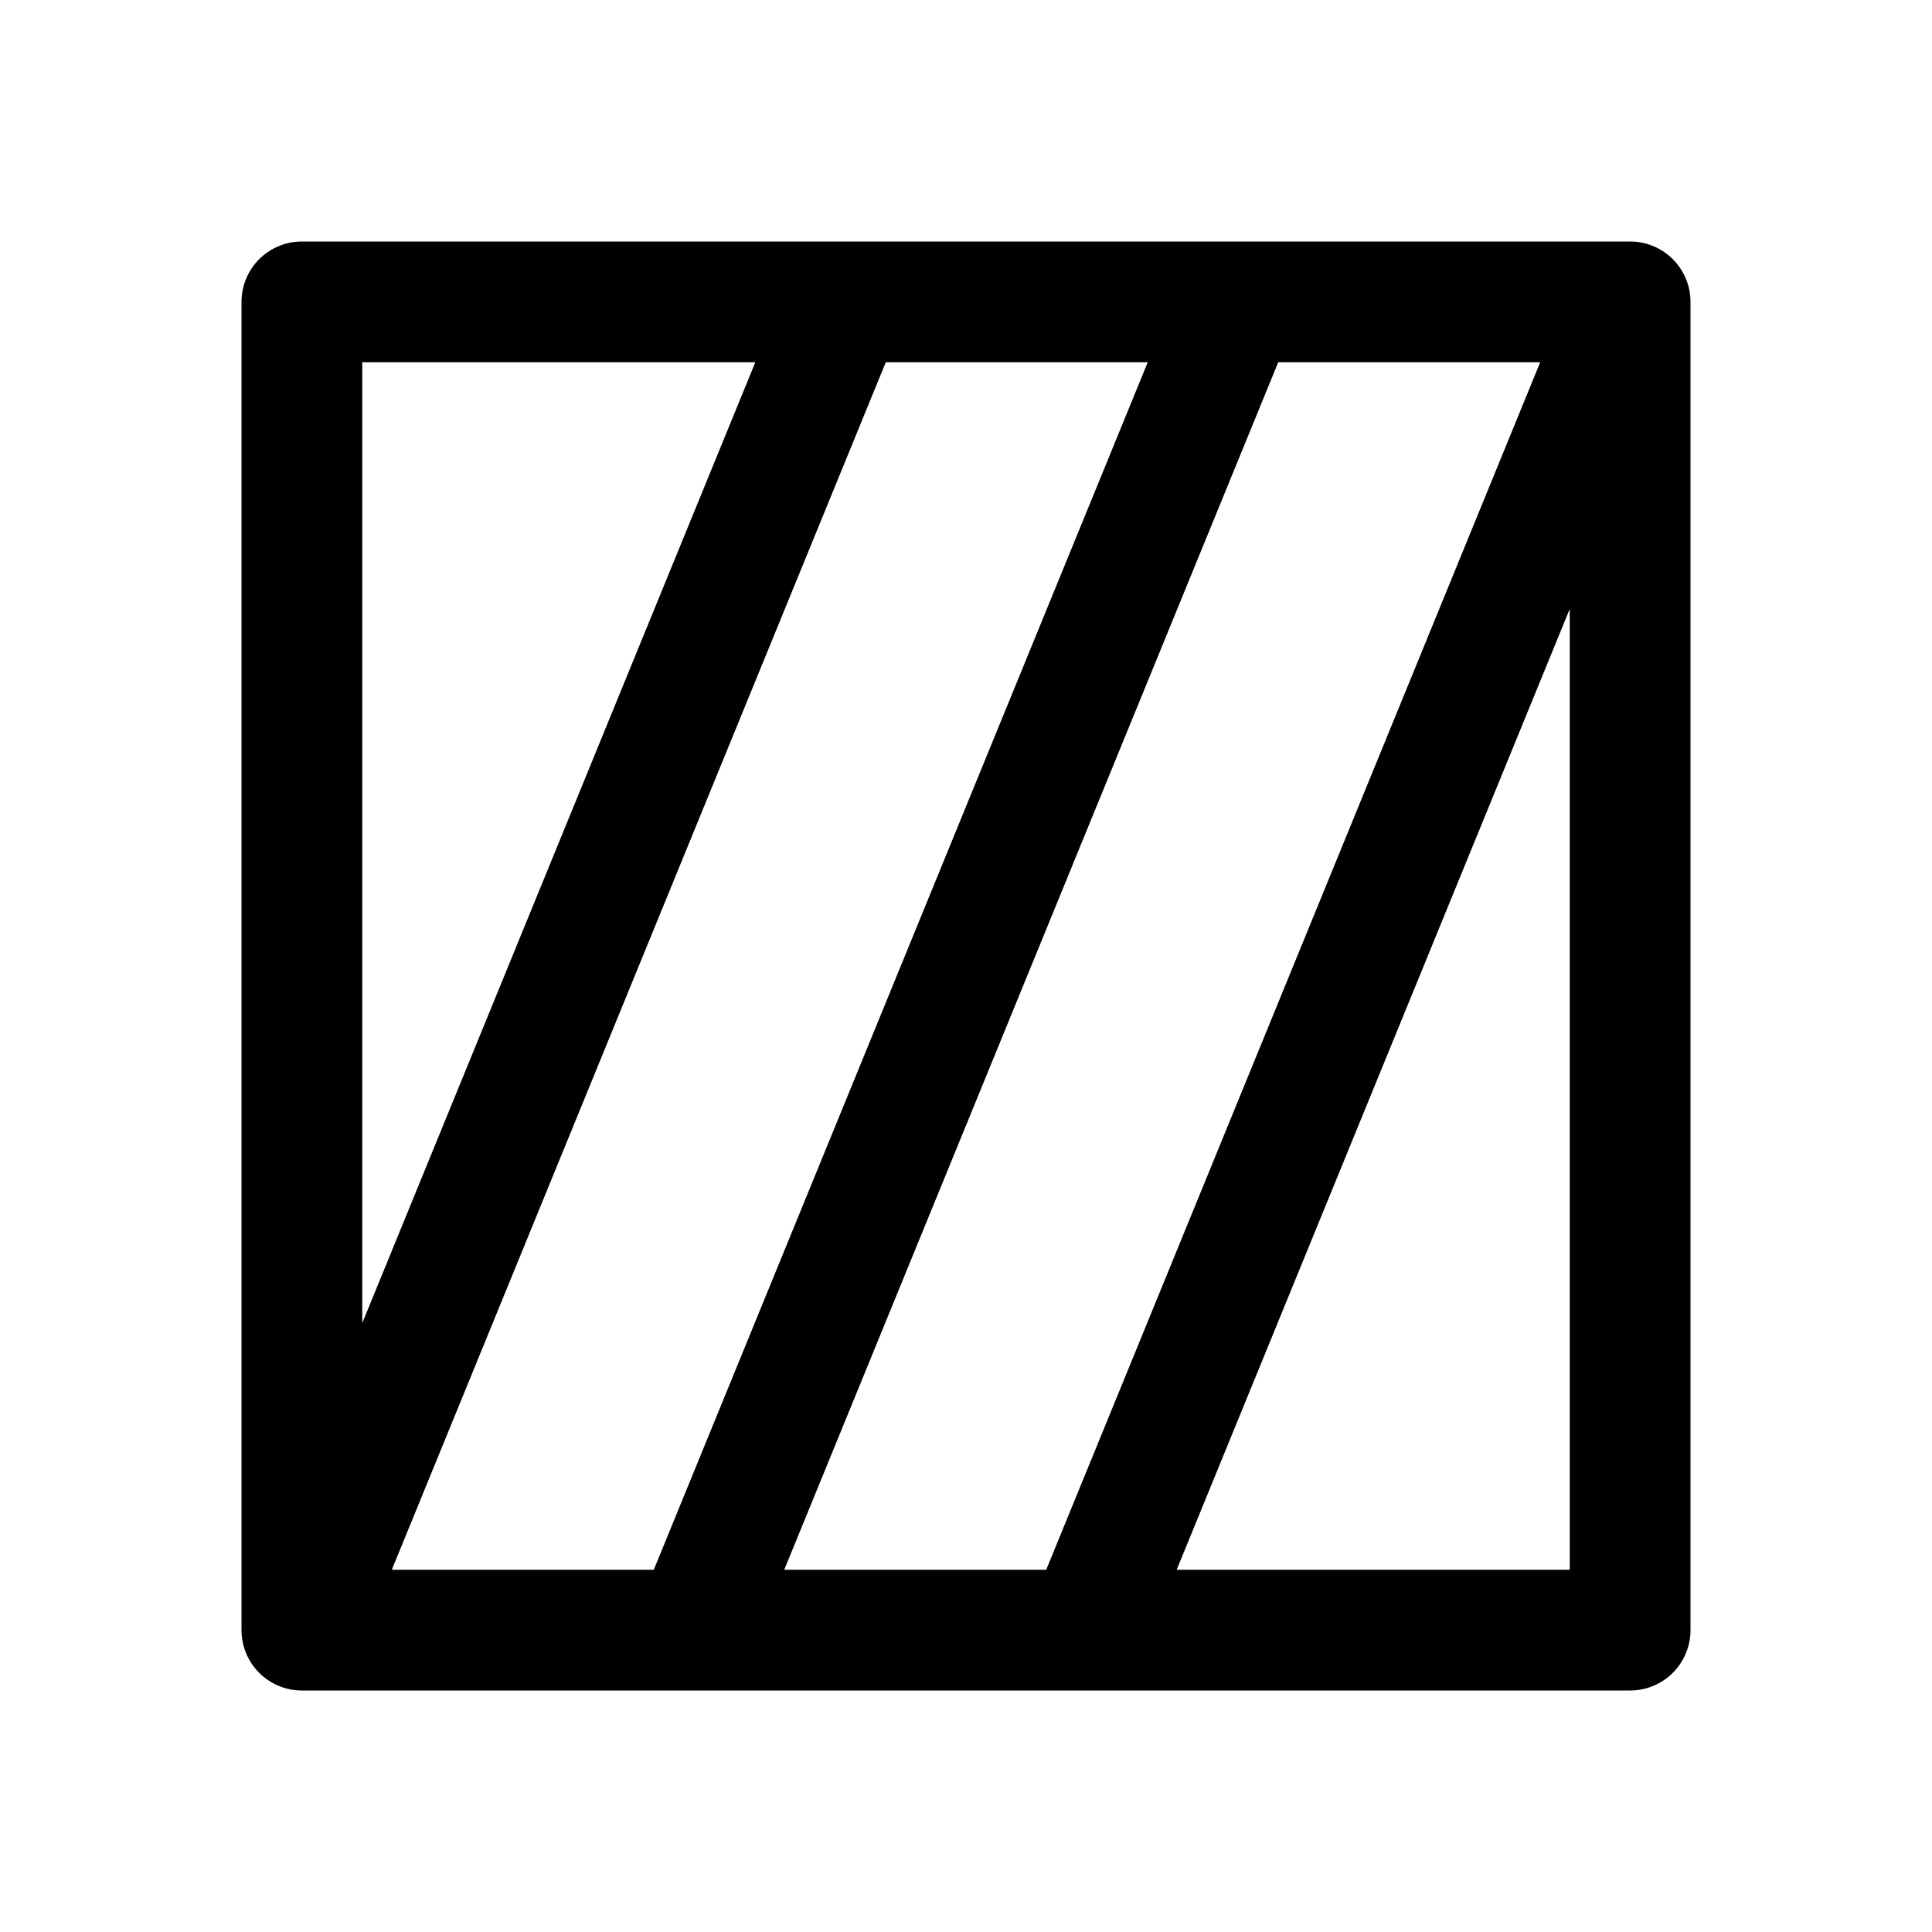
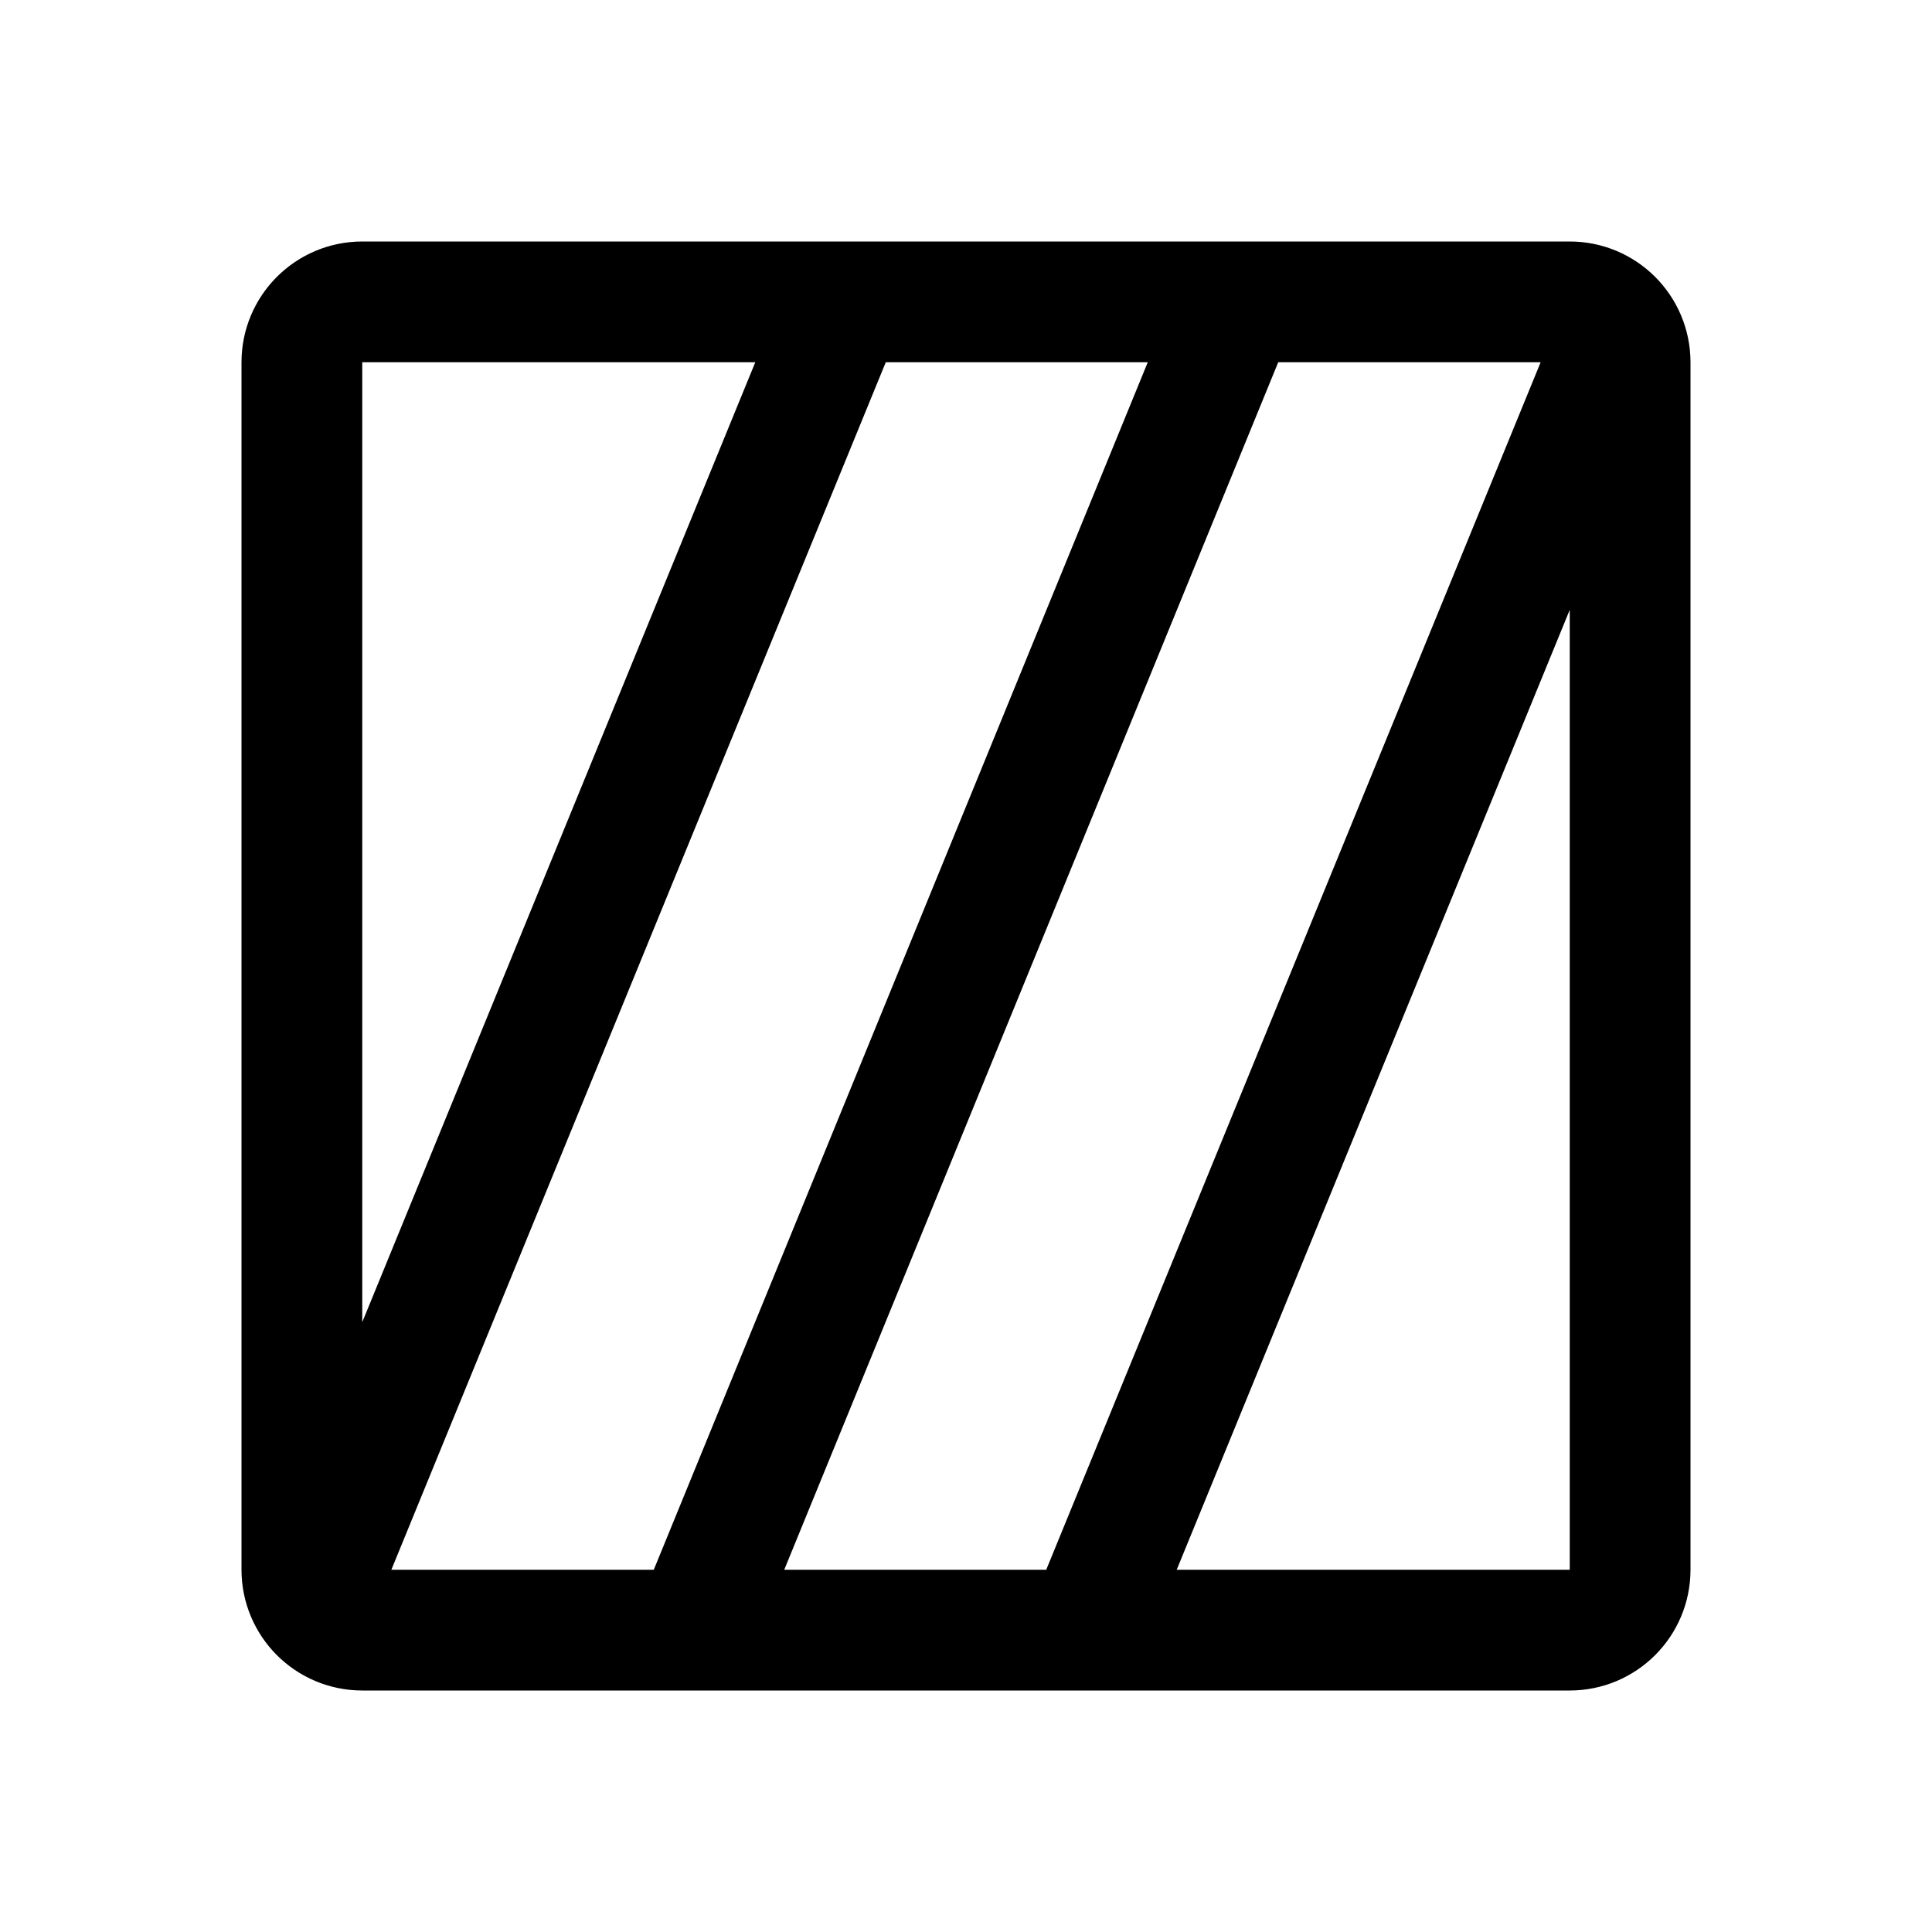
- <svg xmlns="http://www.w3.org/2000/svg" width="192" height="192" fill="none" viewBox="0 0 192 192">
-   <path stroke="#000" stroke-linecap="round" stroke-linejoin="round" stroke-width="12" d="M123 30 69 162m93-132-54 132M84 30 30 162m0 0h132m0-132v132M30 30v132m0-132h132" />
+ <svg xmlns="http://www.w3.org/2000/svg" width="192" height="192" viewBox="0 0 192 192" fill="none">
+   <path d="M123 30 69 162m91-127-52 127M84 30 32 157M156 30H36a6 6 0 0 0-6 6v120a6 6 0 0 0 6 6h120a6 6 0 0 0 6-6V36a6 6 0 0 0-6-6Z" stroke="#000" stroke-width="12" stroke-linecap="round" stroke-linejoin="round" />
</svg>
